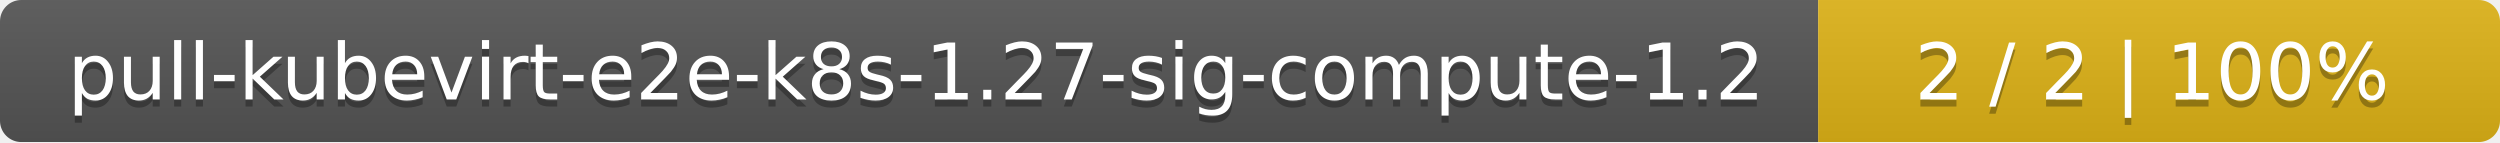
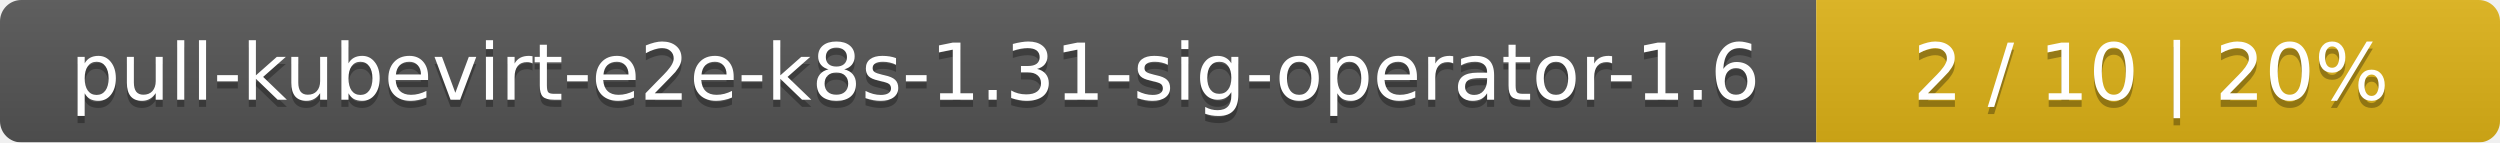
- <svg xmlns="http://www.w3.org/2000/svg" width="352" height="20">
+ <svg xmlns="http://www.w3.org/2000/svg" width="351" height="20">
  <linearGradient id="smooth" x2="0" y2="100%">
    <stop offset="0" stop-color="#bbb" stop-opacity=".1" />
    <stop offset="1" stop-opacity=".1" />
  </linearGradient>
  <mask id="round">
-     <rect width="352" height="20" rx="3" fill="#fff" />
+     <rect width="351" height="20" rx="3" fill="#fff" />
  </mask>
  <g mask="url(#round)">
-     <rect width="256" height="20" fill="#555" />
-     <rect x="256" width="96" height="20" fill="#dfb317" />
-     <rect width="352" height="20" fill="url(#smooth)" />
+     <rect width="255" height="20" fill="#555" />
+     <rect x="255" width="96" height="20" fill="#dfb317" />
+     <rect width="351" height="20" fill="url(#smooth)" />
  </g>
  <g fill="#fff" text-anchor="middle" font-family="DejaVu Sans,Verdana,Geneva,sans-serif" font-size="11">
-     <text x="129" y="15" fill="#010101" fill-opacity=".3">pull-kubevirt-e2e-k8s-1.27-sig-compute-1.2</text>
-     <text x="129" y="14">pull-kubevirt-e2e-k8s-1.27-sig-compute-1.2</text>
-     <text x="303" y="15" fill="#010101" fill-opacity=".3">2 / 2    |    100%</text>
-     <text x="303" y="14">2 / 2    |    100%</text>
+     <text x="128.5" y="15" fill="#010101" fill-opacity=".3">pull-kubevirt-e2e-k8s-1.31-sig-operator-1.6</text>
+     <text x="128.5" y="14">pull-kubevirt-e2e-k8s-1.31-sig-operator-1.6</text>
+     <text x="302" y="15" fill="#010101" fill-opacity=".3">2 / 10    |    20%</text>
+     <text x="302" y="14">2 / 10    |    20%</text>
  </g>
</svg>
